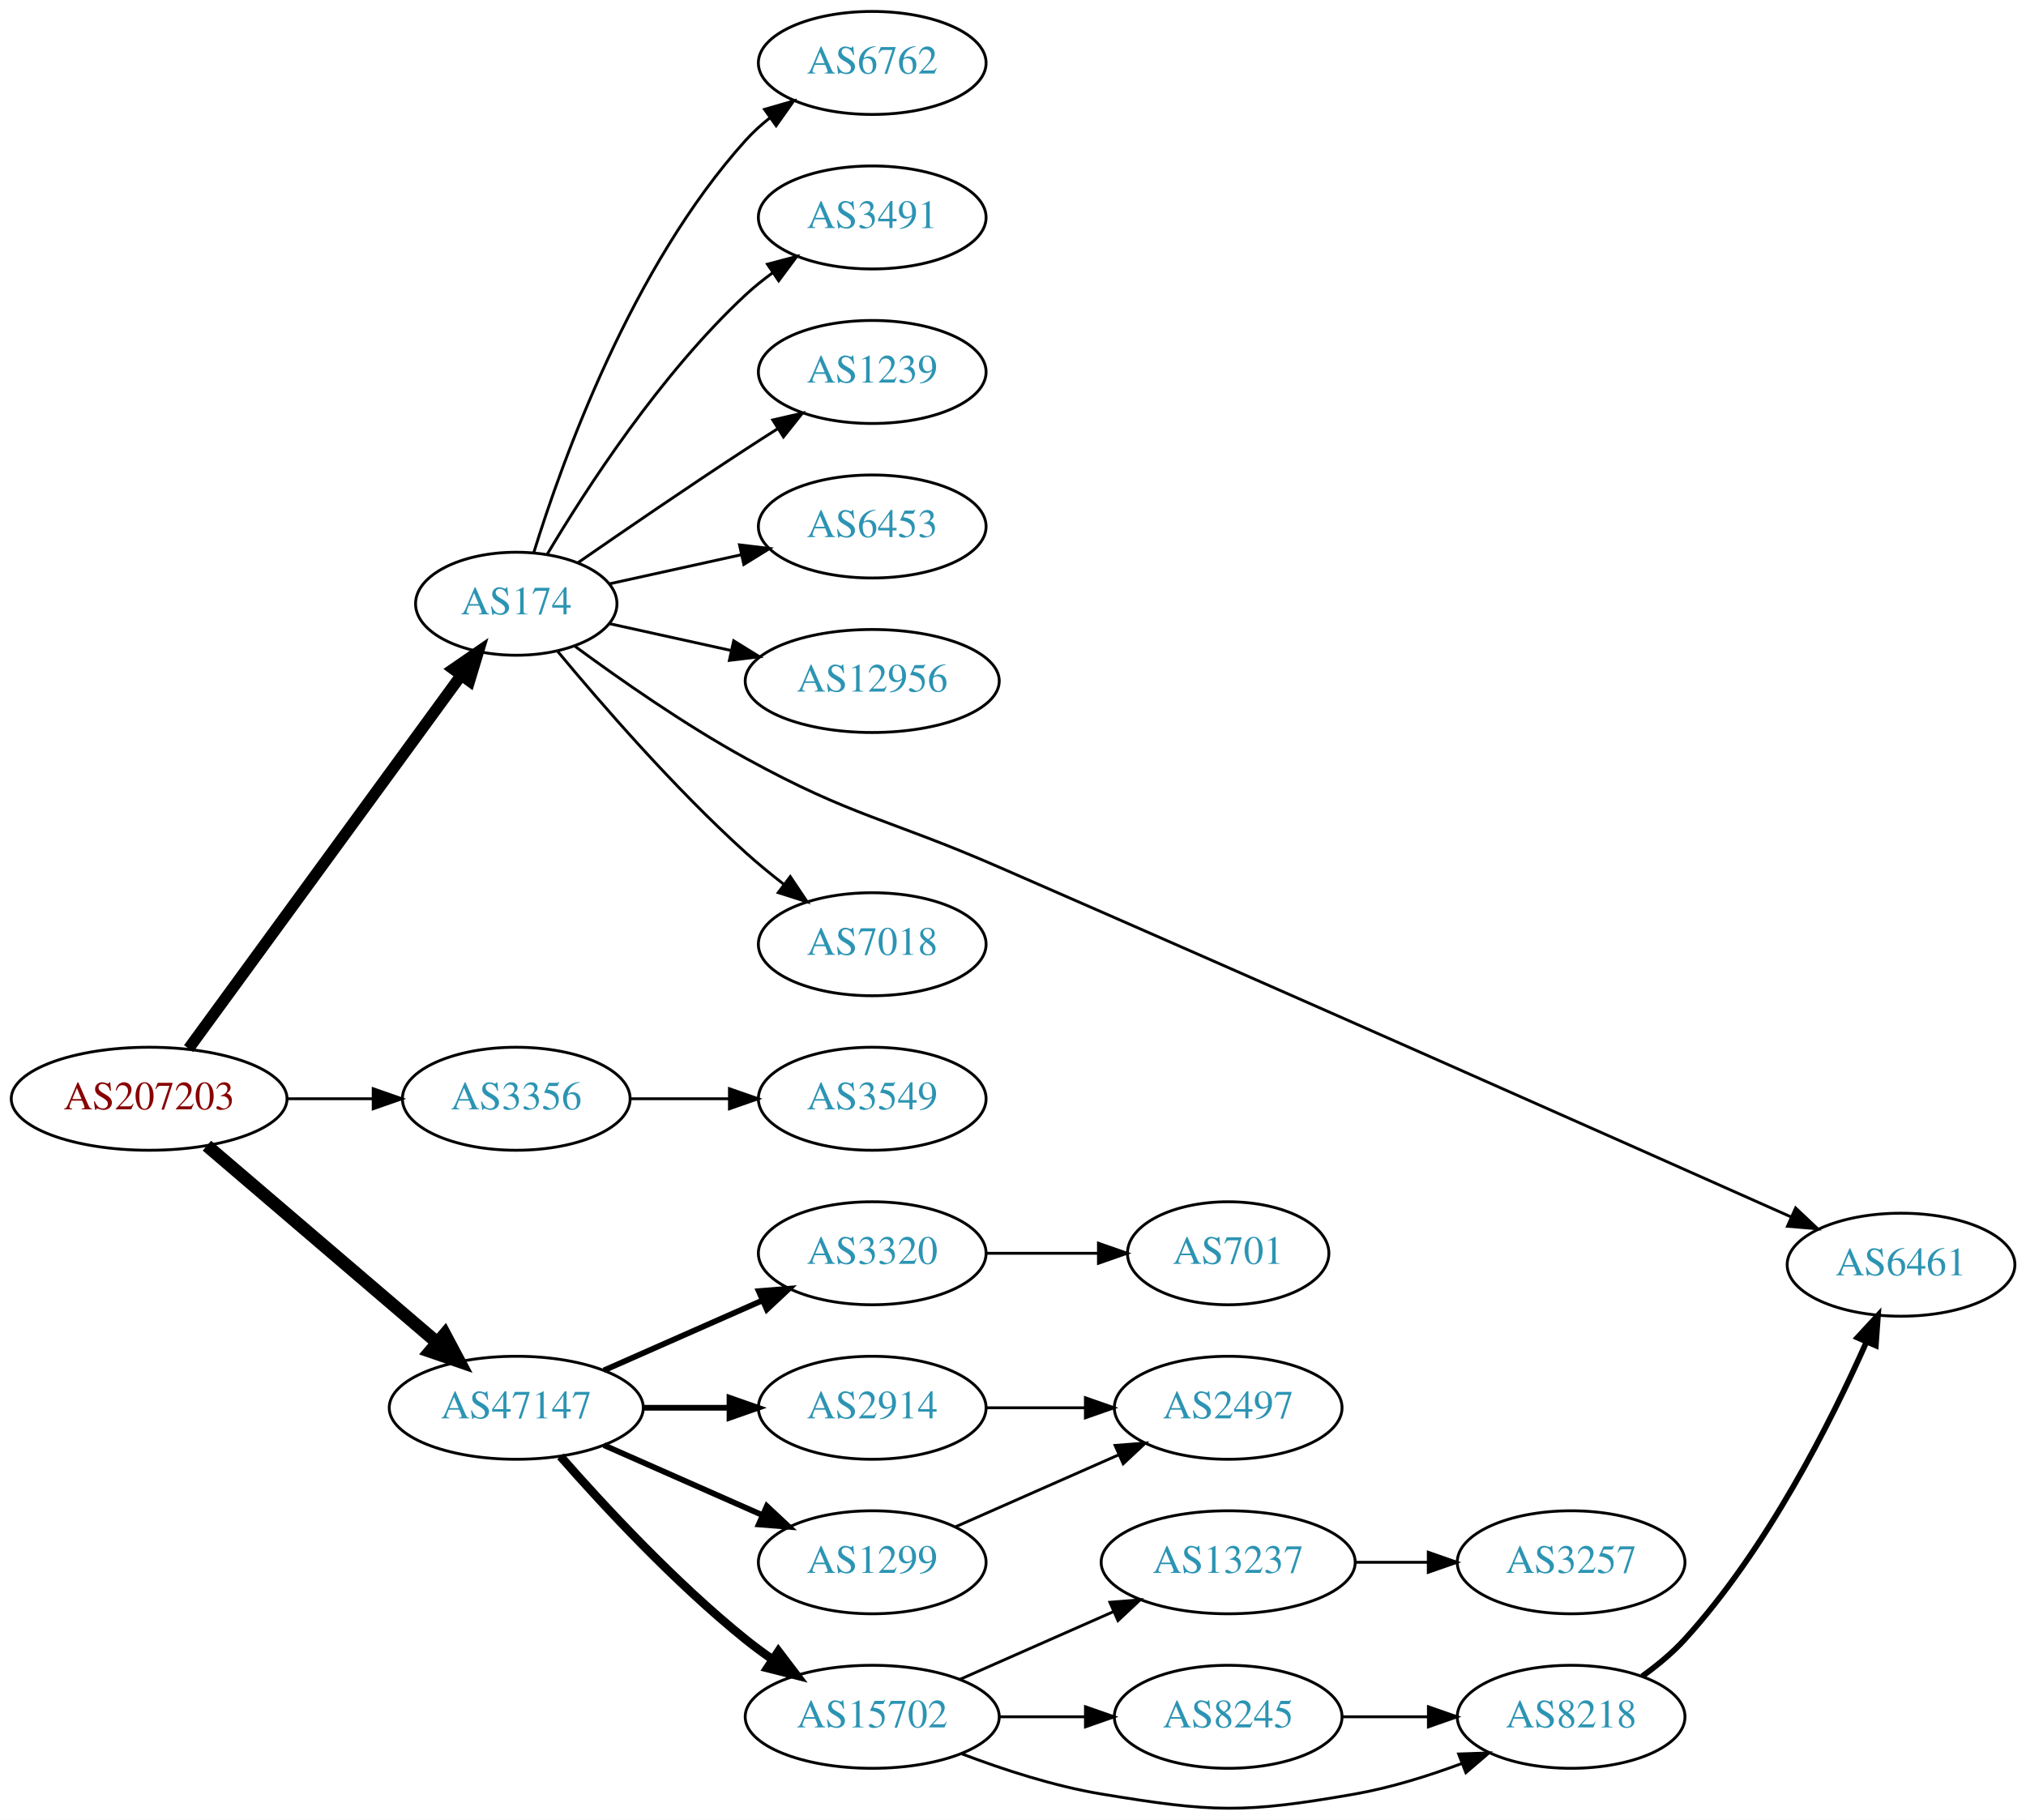
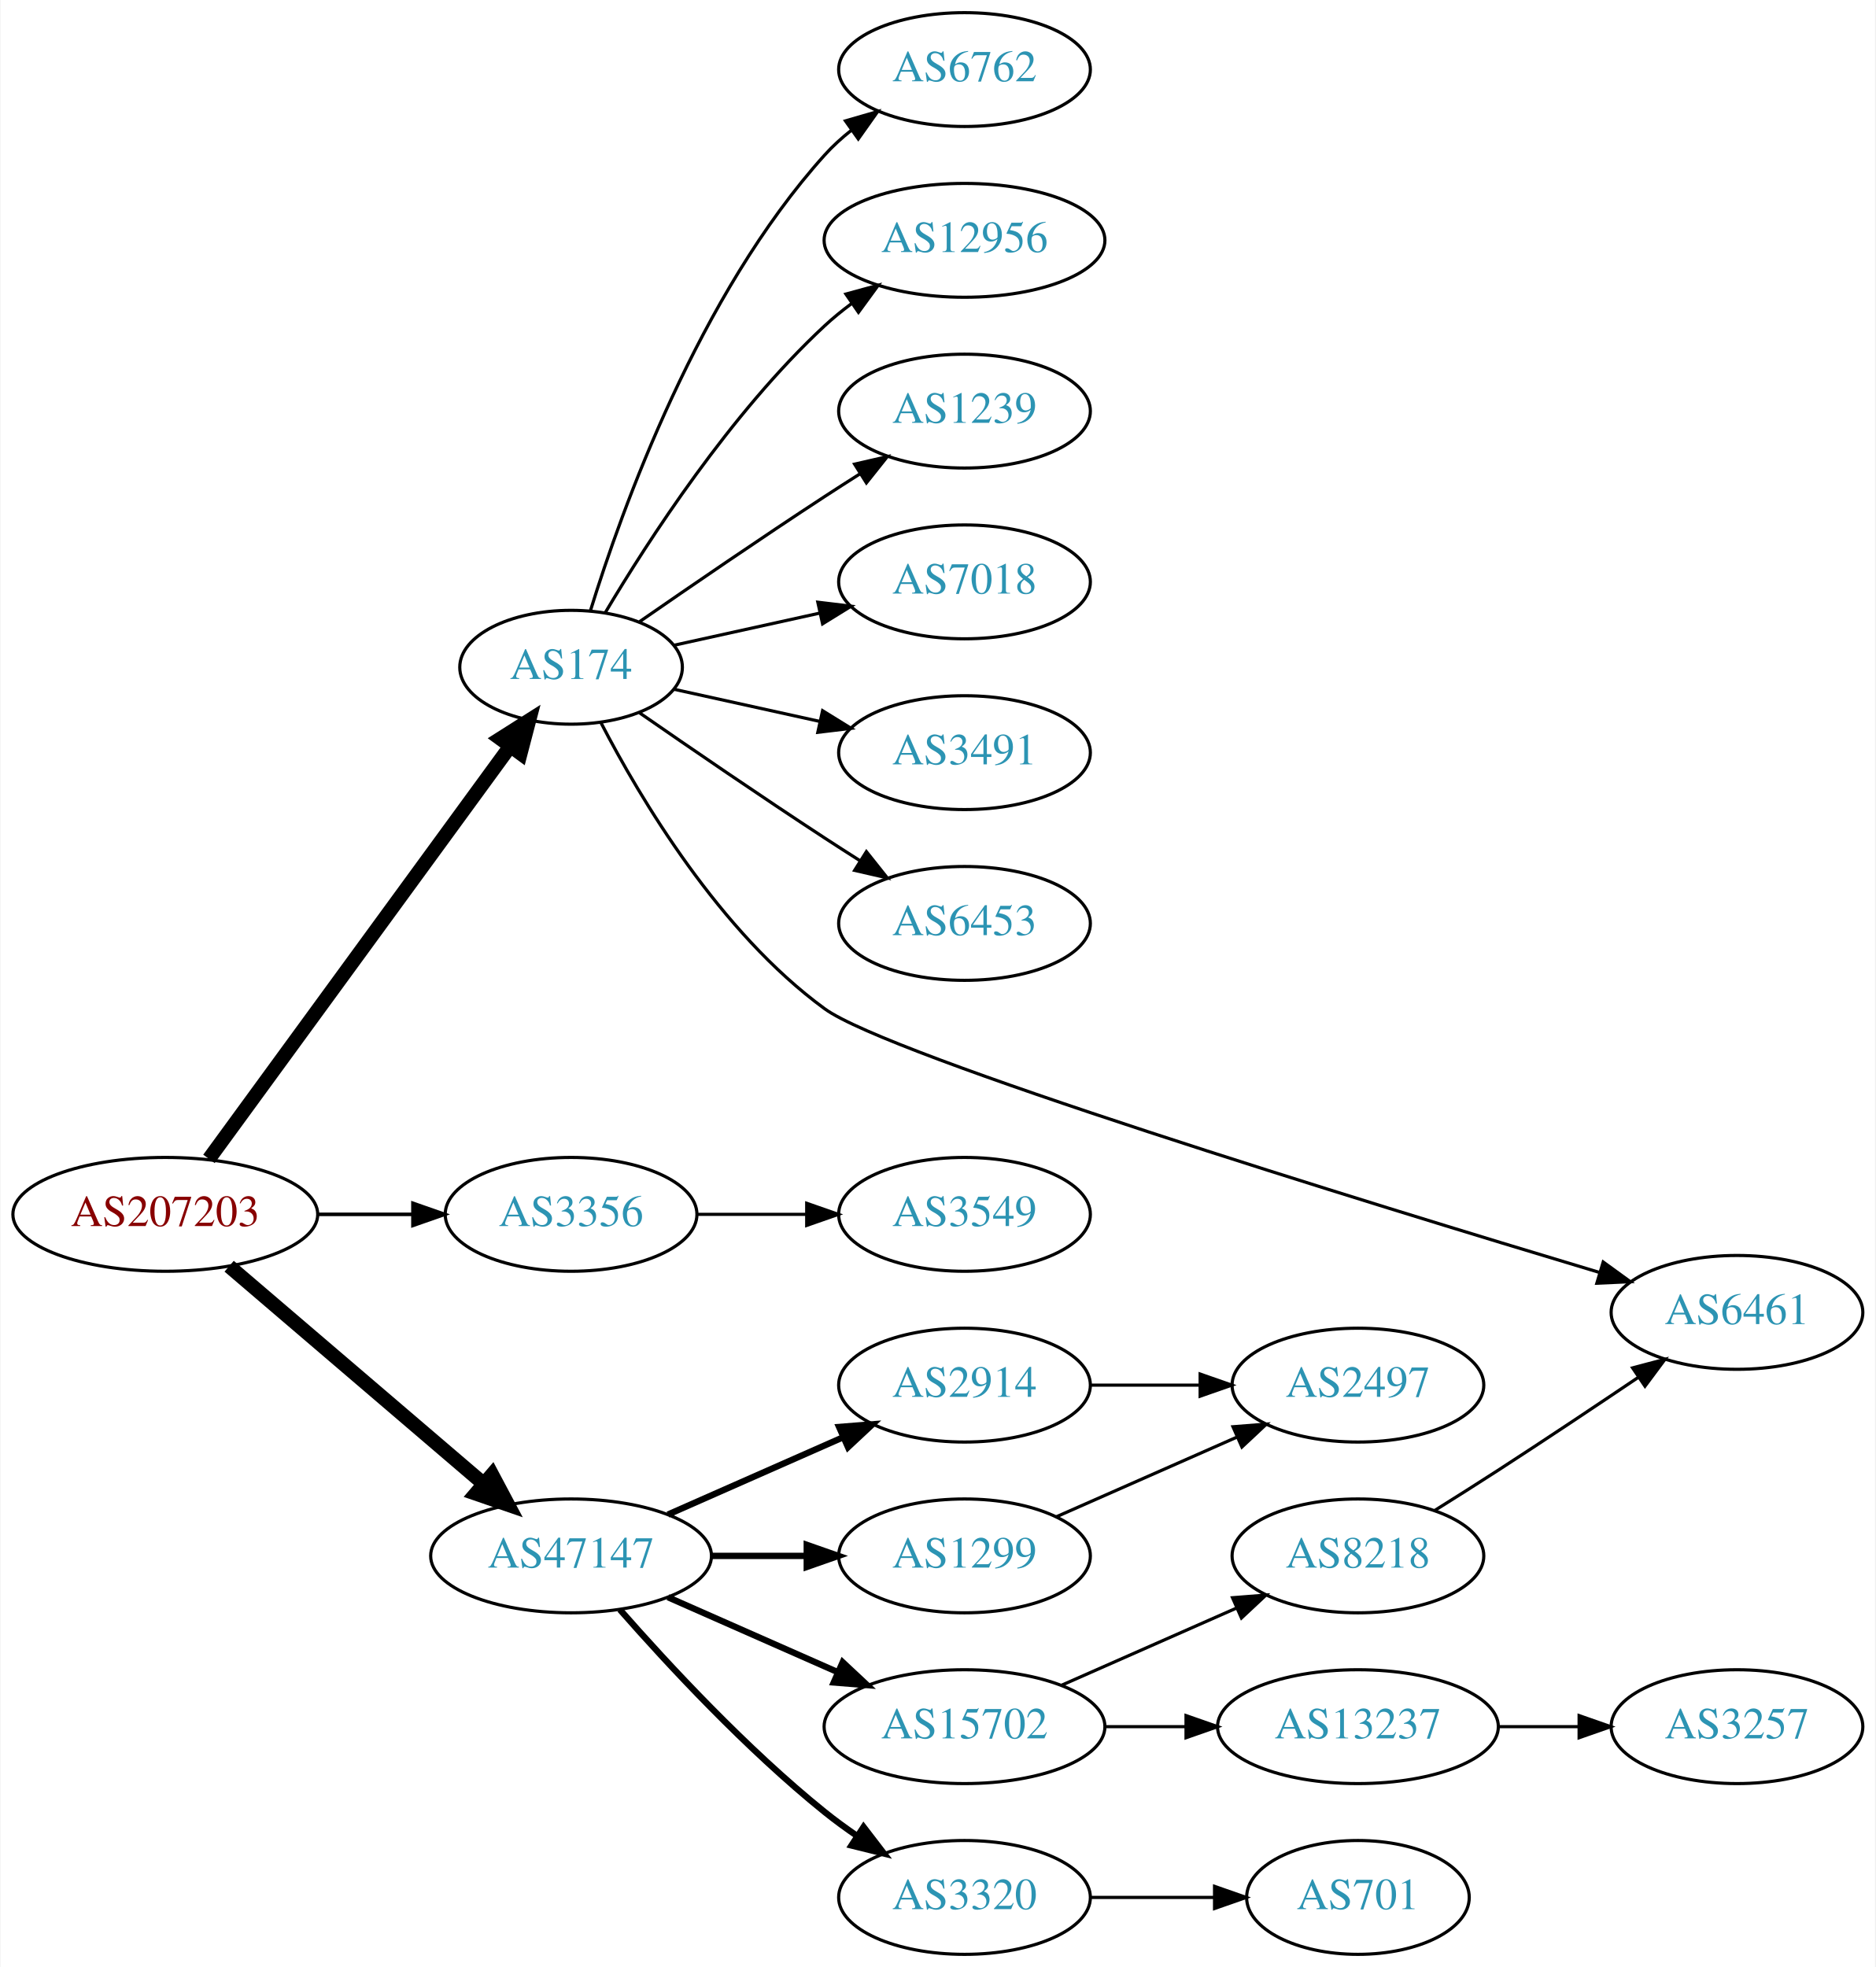
- <svg xmlns="http://www.w3.org/2000/svg" xmlns:xlink="http://www.w3.org/1999/xlink" width="708pt" height="636pt" viewBox="0.00 0.00 707.95 636.00">
-   <g id="graph0" class="graph" transform="scale(1 1) rotate(0) translate(4 631.998)">
-     <polygon fill="white" stroke="none" points="-4,4 -4,-631.998 703.954,-631.998 703.954,4 -4,4" />
+ <svg xmlns="http://www.w3.org/2000/svg" xmlns:xlink="http://www.w3.org/1999/xlink" width="593pt" height="622pt" viewBox="0.00 0.00 592.66 622.00">
+   <g id="graph0" class="graph" transform="scale(1 1) rotate(0) translate(4 618)">
+     <polygon fill="white" stroke="none" points="-4,4 -4,-618 588.661,-618 588.661,4 -4,4" />
    <g id="node1" class="node">
      <g id="a_node1">
        <a xlink:href="/asn/207203" xlink:title="AS207203 ~ TIMEWARP IT Consulting GmbH [AT]">
-           <ellipse fill="#ffffff" stroke="black" cx="48.096" cy="-247.998" rx="48.192" ry="18" />
-           <text text-anchor="middle" x="48.096" y="-244.298" font-family="Times,serif" font-size="14.00" fill="#880000">AS207203</text>
+           <ellipse fill="#ffffff" stroke="black" cx="48.096" cy="-234" rx="48.192" ry="18" />
+           <text text-anchor="middle" x="48.096" y="-230.3" font-family="Times,serif" font-size="14.00" fill="#880000">AS207203</text>
        </a>
      </g>
    </g>
    <g id="node2" class="node">
      <g id="a_node2">
        <a xlink:href="/asn/174" xlink:title="AS174 ~ Cogent Communications [US]">
-           <ellipse fill="#ffffff" stroke="black" cx="176.388" cy="-420.998" rx="35.194" ry="18" />
-           <text text-anchor="middle" x="176.388" y="-417.298" font-family="Times,serif" font-size="14.00" fill="#2c94b3">AS174</text>
+           <ellipse fill="#ffffff" stroke="black" cx="176.388" cy="-407" rx="35.194" ry="18" />
+           <text text-anchor="middle" x="176.388" y="-403.3" font-family="Times,serif" font-size="14.00" fill="#2c94b3">AS174</text>
        </a>
      </g>
    </g>
    <g id="edge1" class="edge">
-       <path fill="none" stroke="black" stroke-width="4" d="M61.9,-265.538C84.388,-296.343 131.048,-360.26 156.988,-395.793" />
-       <polygon fill="black" stroke="black" stroke-width="4" points="154.386,-398.165 163.109,-404.178 160.04,-394.038 154.386,-398.165" />
+       <path fill="none" stroke="black" stroke-width="4.5" d="M61.9,-251.54C84.388,-282.345 131.048,-346.262 156.988,-381.795" />
+       <polygon fill="black" stroke="black" stroke-width="4.5" points="154.033,-384.425 163.109,-390.18 160.393,-379.782 154.033,-384.425" />
    </g>
    <g id="node3" class="node">
      <g id="a_node3">
        <a xlink:href="/asn/3356" xlink:title="AS3356 ~ Level 3 Parent, LLC [US]">
-           <ellipse fill="#ffffff" stroke="black" cx="176.388" cy="-247.998" rx="39.794" ry="18" />
-           <text text-anchor="middle" x="176.388" y="-244.298" font-family="Times,serif" font-size="14.00" fill="#2c94b3">AS3356</text>
+           <ellipse fill="#ffffff" stroke="black" cx="176.388" cy="-234" rx="39.794" ry="18" />
+           <text text-anchor="middle" x="176.388" y="-230.3" font-family="Times,serif" font-size="14.00" fill="#2c94b3">AS3356</text>
        </a>
      </g>
    </g>
    <g id="edge2" class="edge">
-       <path fill="none" stroke="black" d="M96.481,-247.998C106.248,-247.998 116.551,-247.998 126.373,-247.998" />
-       <polygon fill="black" stroke="black" points="126.393,-251.498 136.393,-247.998 126.393,-244.498 126.393,-251.498" />
+       <path fill="none" stroke="black" stroke-width="1.125" d="M96.481,-234C106.248,-234 116.551,-234 126.373,-234" />
+       <polygon fill="black" stroke="black" stroke-width="1.125" points="126.393,-237.5 136.393,-234 126.393,-230.5 126.393,-237.5" />
    </g>
    <g id="node4" class="node">
      <g id="a_node4">
        <a xlink:href="/asn/47147" xlink:title="AS47147 ~ ANEXIA Internetdienstleistungs GmbH [AT]">
-           <ellipse fill="#ffffff" stroke="black" cx="176.388" cy="-139.998" rx="44.393" ry="18" />
-           <text text-anchor="middle" x="176.388" y="-136.298" font-family="Times,serif" font-size="14.00" fill="#2c94b3">AS47147</text>
+           <ellipse fill="#ffffff" stroke="black" cx="176.388" cy="-126" rx="44.393" ry="18" />
+           <text text-anchor="middle" x="176.388" y="-122.3" font-family="Times,serif" font-size="14.00" fill="#2c94b3">AS47147</text>
        </a>
      </g>
    </g>
    <g id="edge3" class="edge">
-       <path fill="none" stroke="black" stroke-width="4.5" d="M68.277,-231.595C89.727,-213.251 124.614,-183.417 148.715,-162.807" />
-       <polygon fill="black" stroke="black" stroke-width="4.5" points="151.399,-165.693 156.44,-156.201 146.281,-159.708 151.399,-165.693" />
+       <path fill="none" stroke="black" stroke-width="4.5" d="M68.277,-217.597C89.727,-199.254 124.614,-169.419 148.715,-148.809" />
+       <polygon fill="black" stroke="black" stroke-width="4.5" points="151.399,-151.695 156.44,-142.203 146.281,-145.71 151.399,-151.695" />
    </g>
    <g id="node5" class="node">
      <g id="a_node5">
        <a xlink:href="/asn/6762" xlink:title="AS6762 ~ TELECOM ITALIA SPARKLE S.p.A. [IT]">
-           <ellipse fill="#ffffff" stroke="black" cx="300.78" cy="-609.998" rx="39.794" ry="18" />
-           <text text-anchor="middle" x="300.78" y="-606.298" font-family="Times,serif" font-size="14.00" fill="#2c94b3">AS6762</text>
+           <ellipse fill="#ffffff" stroke="black" cx="300.78" cy="-596" rx="39.794" ry="18" />
+           <text text-anchor="middle" x="300.78" y="-592.3" font-family="Times,serif" font-size="14.00" fill="#2c94b3">AS6762</text>
        </a>
      </g>
    </g>
    <g id="edge4" class="edge">
-       <path fill="none" stroke="black" d="M182.525,-438.938C192.428,-470.977 216.766,-538.81 256.584,-582.998 259.1,-585.79 261.971,-588.399 265.01,-590.809" />
-       <polygon fill="black" stroke="black" points="263.139,-593.774 273.318,-596.713 267.194,-588.067 263.139,-593.774" />
+       <path fill="none" stroke="black" d="M182.525,-424.94C192.428,-456.979 216.766,-524.812 256.584,-569 259.1,-571.792 261.971,-574.401 265.01,-576.812" />
+       <polygon fill="black" stroke="black" points="263.139,-579.776 273.318,-582.715 267.194,-574.07 263.139,-579.776" />
    </g>
    <g id="node6" class="node">
      <g id="a_node6">
-         <a xlink:href="/asn/3491" xlink:title="AS3491 ~ PCCW Global, Inc. [US]">
-           <ellipse fill="#ffffff" stroke="black" cx="300.78" cy="-555.998" rx="39.794" ry="18" />
-           <text text-anchor="middle" x="300.78" y="-552.298" font-family="Times,serif" font-size="14.00" fill="#2c94b3">AS3491</text>
+         <a xlink:href="/asn/12956" xlink:title="AS12956 ~ TELXIUS [ES]">
+           <ellipse fill="#ffffff" stroke="black" cx="300.78" cy="-542" rx="44.393" ry="18" />
+           <text text-anchor="middle" x="300.78" y="-538.3" font-family="Times,serif" font-size="14.00" fill="#2c94b3">AS12956</text>
        </a>
      </g>
    </g>
    <g id="edge5" class="edge">
-       <path fill="none" stroke="black" d="M187.201,-438.277C200.706,-461.009 226.766,-501.311 256.584,-528.998 259.49,-531.696 262.703,-534.278 266.027,-536.701" />
-       <polygon fill="black" stroke="black" points="264.162,-539.665 274.405,-542.373 268.087,-533.868 264.162,-539.665" />
+       <path fill="none" stroke="black" d="M187.201,-424.279C200.706,-447.011 226.766,-487.314 256.584,-515 259.19,-517.42 262.044,-519.746 265.003,-521.948" />
+       <polygon fill="black" stroke="black" points="263.28,-525.012 273.502,-527.8 267.25,-519.246 263.28,-525.012" />
    </g>
    <g id="node7" class="node">
      <g id="a_node7">
        <a xlink:href="/asn/1239" xlink:title="AS1239 ~ Sprint [US]">
-           <ellipse fill="#ffffff" stroke="black" cx="300.78" cy="-501.998" rx="39.794" ry="18" />
-           <text text-anchor="middle" x="300.78" y="-498.298" font-family="Times,serif" font-size="14.00" fill="#2c94b3">AS1239</text>
+           <ellipse fill="#ffffff" stroke="black" cx="300.78" cy="-488" rx="39.794" ry="18" />
+           <text text-anchor="middle" x="300.78" y="-484.3" font-family="Times,serif" font-size="14.00" fill="#2c94b3">AS1239</text>
        </a>
      </g>
    </g>
    <g id="edge6" class="edge">
-       <path fill="none" stroke="black" d="M198.079,-435.437C213.97,-446.446 236.52,-461.894 256.584,-474.998 260.166,-477.337 263.936,-479.756 267.696,-482.142" />
-       <polygon fill="black" stroke="black" points="266.03,-485.229 276.357,-487.594 269.759,-479.304 266.03,-485.229" />
+       <path fill="none" stroke="black" d="M198.079,-421.44C213.97,-432.449 236.52,-447.897 256.584,-461 260.166,-463.339 263.936,-465.759 267.696,-468.144" />
+       <polygon fill="black" stroke="black" points="266.03,-471.231 276.357,-473.596 269.759,-465.307 266.03,-471.231" />
    </g>
    <g id="node8" class="node">
      <g id="a_node8">
-         <a xlink:href="/asn/6453" xlink:title="AS6453 ~ TATA COMMUNICATIONS (AMERICA) INC [US]">
-           <ellipse fill="#ffffff" stroke="black" cx="300.78" cy="-447.998" rx="39.794" ry="18" />
-           <text text-anchor="middle" x="300.78" y="-444.298" font-family="Times,serif" font-size="14.00" fill="#2c94b3">AS6453</text>
+         <a xlink:href="/asn/7018" xlink:title="AS7018 ~ AT&amp;T Services, Inc. [US]">
+           <ellipse fill="#ffffff" stroke="black" cx="300.78" cy="-434" rx="39.794" ry="18" />
+           <text text-anchor="middle" x="300.78" y="-430.3" font-family="Times,serif" font-size="14.00" fill="#2c94b3">AS7018</text>
        </a>
      </g>
    </g>
    <g id="edge7" class="edge">
-       <path fill="none" stroke="black" d="M208.907,-427.951C222.967,-431.053 239.785,-434.763 255.109,-438.143" />
-       <polygon fill="black" stroke="black" points="254.4,-441.571 264.919,-440.308 255.908,-434.735 254.4,-441.571" />
+       <path fill="none" stroke="black" d="M208.907,-413.953C222.967,-417.055 239.785,-420.765 255.109,-424.146" />
+       <polygon fill="black" stroke="black" points="254.4,-427.573 264.919,-426.31 255.908,-420.738 254.4,-427.573" />
    </g>
    <g id="node9" class="node">
      <g id="a_node9">
-         <a xlink:href="/asn/12956" xlink:title="AS12956 ~ TELXIUS [ES]">
-           <ellipse fill="#ffffff" stroke="black" cx="300.78" cy="-393.998" rx="44.393" ry="18" />
-           <text text-anchor="middle" x="300.78" y="-390.298" font-family="Times,serif" font-size="14.00" fill="#2c94b3">AS12956</text>
+         <a xlink:href="/asn/3491" xlink:title="AS3491 ~ PCCW Global, Inc. [US]">
+           <ellipse fill="#ffffff" stroke="black" cx="300.78" cy="-380" rx="39.794" ry="18" />
+           <text text-anchor="middle" x="300.78" y="-376.3" font-family="Times,serif" font-size="14.00" fill="#2c94b3">AS3491</text>
        </a>
      </g>
    </g>
    <g id="edge8" class="edge">
-       <path fill="none" stroke="black" d="M208.907,-414.045C221.787,-411.203 236.983,-407.851 251.223,-404.71" />
-       <polygon fill="black" stroke="black" points="252.366,-408.042 261.377,-402.47 250.858,-401.206 252.366,-408.042" />
+       <path fill="none" stroke="black" d="M208.907,-400.047C222.967,-396.945 239.785,-393.235 255.109,-389.854" />
+       <polygon fill="black" stroke="black" points="255.908,-393.262 264.919,-387.69 254.4,-386.427 255.908,-393.262" />
    </g>
    <g id="node10" class="node">
      <g id="a_node10">
-         <a xlink:href="/asn/6461" xlink:title="AS6461 ~ Zayo Bandwidth [US]">
-           <ellipse fill="#ffffff" stroke="black" cx="660.307" cy="-189.998" rx="39.794" ry="18" />
-           <text text-anchor="middle" x="660.307" y="-186.298" font-family="Times,serif" font-size="14.00" fill="#2c94b3">AS6461</text>
+         <a xlink:href="/asn/6453" xlink:title="AS6453 ~ TATA COMMUNICATIONS (AMERICA) INC [US]">
+           <ellipse fill="#ffffff" stroke="black" cx="300.78" cy="-326" rx="39.794" ry="18" />
+           <text text-anchor="middle" x="300.78" y="-322.3" font-family="Times,serif" font-size="14.00" fill="#2c94b3">AS6453</text>
        </a>
      </g>
    </g>
    <g id="edge9" class="edge">
-       <path fill="none" stroke="black" d="M196.892,-406.134C212.523,-394.613 235.288,-378.694 256.584,-366.998 294.065,-346.413 305.778,-346.09 344.976,-328.998 445.23,-285.283 563.064,-232.908 621.908,-206.686" />
-       <polygon fill="black" stroke="black" points="623.465,-209.824 631.174,-202.555 620.615,-203.43 623.465,-209.824" />
+       <path fill="none" stroke="black" d="M198.079,-392.56C213.97,-381.551 236.52,-366.103 256.584,-353 260.166,-350.661 263.936,-348.241 267.696,-345.856" />
+       <polygon fill="black" stroke="black" points="269.759,-348.693 276.357,-340.404 266.03,-342.769 269.759,-348.693" />
    </g>
    <g id="node11" class="node">
      <g id="a_node11">
-         <a xlink:href="/asn/7018" xlink:title="AS7018 ~ AT&amp;T Services, Inc. [US]">
-           <ellipse fill="#ffffff" stroke="black" cx="300.78" cy="-301.998" rx="39.794" ry="18" />
-           <text text-anchor="middle" x="300.78" y="-298.298" font-family="Times,serif" font-size="14.00" fill="#2c94b3">AS7018</text>
+         <a xlink:href="/asn/6461" xlink:title="AS6461 ~ Zayo Bandwidth [US]">
+           <ellipse fill="#ffffff" stroke="black" cx="545.014" cy="-203" rx="39.794" ry="18" />
+           <text text-anchor="middle" x="545.014" y="-199.3" font-family="Times,serif" font-size="14.00" fill="#2c94b3">AS6461</text>
        </a>
      </g>
    </g>
    <g id="edge10" class="edge">
-       <path fill="none" stroke="black" d="M190.817,-404.4C205.909,-386.206 231.582,-356.596 256.584,-333.998 260.738,-330.243 265.318,-326.49 269.895,-322.945" />
-       <polygon fill="black" stroke="black" points="272.143,-325.634 278.04,-316.832 267.941,-320.035 272.143,-325.634" />
+       <path fill="none" stroke="black" d="M185.86,-389.422C198.204,-365.597 223.335,-323.253 256.584,-299 276.872,-284.201 426.777,-238.078 501.674,-215.586" />
+       <polygon fill="black" stroke="black" points="502.716,-218.928 511.29,-212.705 500.706,-212.223 502.716,-218.928" />
    </g>
    <g id="node12" class="node">
      <g id="a_node12">
        <a xlink:href="/asn/3549" xlink:title="AS3549 ~ Level 3 Parent, LLC [US]">
-           <ellipse fill="#ffffff" stroke="black" cx="300.78" cy="-247.998" rx="39.794" ry="18" />
-           <text text-anchor="middle" x="300.78" y="-244.298" font-family="Times,serif" font-size="14.00" fill="#2c94b3">AS3549</text>
+           <ellipse fill="#ffffff" stroke="black" cx="300.78" cy="-234" rx="39.794" ry="18" />
+           <text text-anchor="middle" x="300.78" y="-230.3" font-family="Times,serif" font-size="14.00" fill="#2c94b3">AS3549</text>
        </a>
      </g>
    </g>
    <g id="edge11" class="edge">
-       <path fill="none" stroke="black" d="M216.113,-247.998C227.052,-247.998 239.102,-247.998 250.568,-247.998" />
-       <polygon fill="black" stroke="black" points="250.886,-251.498 260.886,-247.998 250.886,-244.498 250.886,-251.498" />
+       <path fill="none" stroke="black" d="M216.113,-234C227.052,-234 239.102,-234 250.568,-234" />
+       <polygon fill="black" stroke="black" points="250.886,-237.5 260.886,-234 250.886,-230.5 250.886,-237.5" />
    </g>
    <g id="node13" class="node">
      <g id="a_node13">
-         <a xlink:href="/asn/3320" xlink:title="AS3320 ~ DTAG [DE]">
-           <ellipse fill="#ffffff" stroke="black" cx="300.78" cy="-193.998" rx="39.794" ry="18" />
-           <text text-anchor="middle" x="300.78" y="-190.298" font-family="Times,serif" font-size="14.00" fill="#2c94b3">AS3320</text>
+         <a xlink:href="/asn/2914" xlink:title="AS2914 ~ NTT America, Inc. [US]">
+           <ellipse fill="#ffffff" stroke="black" cx="300.78" cy="-180" rx="39.794" ry="18" />
+           <text text-anchor="middle" x="300.78" y="-176.3" font-family="Times,serif" font-size="14.00" fill="#2c94b3">AS2914</text>
        </a>
      </g>
    </g>
    <g id="edge12" class="edge">
-       <path fill="none" stroke="black" stroke-width="2" d="M207.015,-153.07C223.61,-160.391 244.469,-169.594 262.203,-177.419" />
-       <polygon fill="black" stroke="black" stroke-width="2" points="261.124,-180.768 271.686,-181.603 263.95,-174.364 261.124,-180.768" />
+       <path fill="none" stroke="black" stroke-width="2" d="M207.015,-139.072C223.61,-146.393 244.469,-155.597 262.203,-163.421" />
+       <polygon fill="black" stroke="black" stroke-width="2" points="261.124,-166.77 271.686,-167.605 263.95,-160.366 261.124,-166.77" />
    </g>
    <g id="node14" class="node">
      <g id="a_node14">
-         <a xlink:href="/asn/2914" xlink:title="AS2914 ~ NTT America, Inc. [US]">
-           <ellipse fill="#ffffff" stroke="black" cx="300.78" cy="-139.998" rx="39.794" ry="18" />
-           <text text-anchor="middle" x="300.78" y="-136.298" font-family="Times,serif" font-size="14.00" fill="#2c94b3">AS2914</text>
+         <a xlink:href="/asn/15702" xlink:title="AS15702 ~ Onstage Online GmbH [AT]">
+           <ellipse fill="#ffffff" stroke="black" cx="300.78" cy="-72" rx="44.393" ry="18" />
+           <text text-anchor="middle" x="300.78" y="-68.3" font-family="Times,serif" font-size="14.00" fill="#2c94b3">AS15702</text>
        </a>
      </g>
    </g>
    <g id="edge13" class="edge">
-       <path fill="none" stroke="black" stroke-width="2" d="M220.883,-139.998C230.572,-139.998 240.909,-139.998 250.802,-139.998" />
-       <polygon fill="black" stroke="black" stroke-width="2" points="250.904,-143.498 260.904,-139.998 250.904,-136.498 250.904,-143.498" />
+       <path fill="none" stroke="black" stroke-width="2" d="M207.015,-112.928C223.132,-105.817 243.272,-96.931 260.664,-89.258" />
+       <polygon fill="black" stroke="black" stroke-width="2" points="262.264,-92.377 270.001,-85.139 259.439,-85.973 262.264,-92.377" />
    </g>
    <g id="node15" class="node">
      <g id="a_node15">
        <a xlink:href="/asn/1299" xlink:title="AS1299 ~ Telia Carrier [EU]">
-           <ellipse fill="#ffffff" stroke="black" cx="300.78" cy="-85.998" rx="39.794" ry="18" />
-           <text text-anchor="middle" x="300.78" y="-82.298" font-family="Times,serif" font-size="14.00" fill="#2c94b3">AS1299</text>
+           <ellipse fill="#ffffff" stroke="black" cx="300.78" cy="-126" rx="39.794" ry="18" />
+           <text text-anchor="middle" x="300.78" y="-122.3" font-family="Times,serif" font-size="14.00" fill="#2c94b3">AS1299</text>
        </a>
      </g>
    </g>
    <g id="edge14" class="edge">
-       <path fill="none" stroke="black" stroke-width="2" d="M207.015,-126.926C223.61,-119.604 244.469,-110.401 262.203,-102.577" />
-       <polygon fill="black" stroke="black" stroke-width="2" points="263.95,-105.632 271.686,-98.393 261.124,-99.227 263.95,-105.632" />
+       <path fill="none" stroke="black" stroke-width="2" d="M220.883,-126C230.572,-126 240.909,-126 250.802,-126" />
+       <polygon fill="black" stroke="black" stroke-width="2" points="250.904,-129.5 260.904,-126 250.904,-122.5 250.904,-129.5" />
    </g>
    <g id="node16" class="node">
      <g id="a_node16">
-         <a xlink:href="/asn/15702" xlink:title="AS15702 ~ Onstage Online GmbH [AT]">
-           <ellipse fill="#ffffff" stroke="black" cx="300.78" cy="-31.998" rx="44.393" ry="18" />
-           <text text-anchor="middle" x="300.78" y="-28.298" font-family="Times,serif" font-size="14.00" fill="#2c94b3">AS15702</text>
+         <a xlink:href="/asn/3320" xlink:title="AS3320 ~ DTAG [DE]">
+           <ellipse fill="#ffffff" stroke="black" cx="300.78" cy="-18" rx="39.794" ry="18" />
+           <text text-anchor="middle" x="300.78" y="-14.3" font-family="Times,serif" font-size="14.00" fill="#2c94b3">AS3320</text>
        </a>
      </g>
    </g>
    <g id="edge15" class="edge">
-       <path fill="none" stroke="black" stroke-width="3" d="M191.82,-123.015C206.952,-105.769 231.916,-78.85 256.584,-58.998 259.512,-56.641 262.658,-54.323 265.87,-52.095" />
-       <polygon fill="black" stroke="black" stroke-width="3" points="268.005,-54.88 274.418,-46.446 264.145,-49.04 268.005,-54.88" />
+       <path fill="none" stroke="black" stroke-width="2" d="M191.82,-109.017C206.952,-91.772 231.916,-64.852 256.584,-45 259.839,-42.38 263.364,-39.808 266.949,-37.354" />
+       <polygon fill="black" stroke="black" stroke-width="2" points="268.867,-40.281 275.321,-31.879 265.036,-34.423 268.867,-40.281" />
+     </g>
+     <g id="node20" class="node">
+       <g id="a_node20">
+         <a xlink:href="/asn/2497" xlink:title="AS2497 ~ Internet Initiative Japan Inc. [JP]">
+           <ellipse fill="#ffffff" stroke="black" cx="425.172" cy="-180" rx="39.794" ry="18" />
+           <text text-anchor="middle" x="425.172" y="-176.3" font-family="Times,serif" font-size="14.00" fill="#2c94b3">AS2497</text>
+         </a>
+       </g>
+     </g>
+     <g id="edge19" class="edge">
+       <path fill="none" stroke="black" d="M340.505,-180C351.444,-180 363.494,-180 374.961,-180" />
+       <polygon fill="black" stroke="black" points="375.278,-183.5 385.278,-180 375.278,-176.5 375.278,-183.5" />
    </g>
    <g id="node17" class="node">
      <g id="a_node17">
-         <a xlink:href="/asn/701" xlink:title="AS701 ~ UUNET [US]">
-           <ellipse fill="#ffffff" stroke="black" cx="425.172" cy="-193.998" rx="35.194" ry="18" />
-           <text text-anchor="middle" x="425.172" y="-190.298" font-family="Times,serif" font-size="14.00" fill="#2c94b3">AS701</text>
+         <a xlink:href="/asn/13237" xlink:title="AS13237 ~ European Backbone of AS13237 [DE]">
+           <ellipse fill="#ffffff" stroke="black" cx="425.172" cy="-72" rx="44.393" ry="18" />
+           <text text-anchor="middle" x="425.172" y="-68.3" font-family="Times,serif" font-size="14.00" fill="#2c94b3">AS13237</text>
        </a>
      </g>
    </g>
    <g id="edge16" class="edge">
-       <path fill="none" stroke="black" d="M340.505,-193.998C352.994,-193.998 366.933,-193.998 379.797,-193.998" />
-       <polygon fill="black" stroke="black" points="379.835,-197.498 389.835,-193.998 379.835,-190.498 379.835,-197.498" />
+       <path fill="none" stroke="black" d="M345.275,-72C353.482,-72 362.153,-72 370.625,-72" />
+       <polygon fill="black" stroke="black" points="370.816,-75.5 380.816,-72 370.816,-68.5 370.816,-75.5" />
    </g>
    <g id="node18" class="node">
      <g id="a_node18">
-         <a xlink:href="/asn/2497" xlink:title="AS2497 ~ Internet Initiative Japan Inc. [JP]">
-           <ellipse fill="#ffffff" stroke="black" cx="425.172" cy="-139.998" rx="39.794" ry="18" />
-           <text text-anchor="middle" x="425.172" y="-136.298" font-family="Times,serif" font-size="14.00" fill="#2c94b3">AS2497</text>
-         </a>
-       </g>
-     </g>
-     <g id="edge22" class="edge">
-       <path fill="none" stroke="black" d="M340.505,-139.998C351.444,-139.998 363.494,-139.998 374.961,-139.998" />
-       <polygon fill="black" stroke="black" points="375.278,-143.498 385.278,-139.998 375.278,-136.498 375.278,-143.498" />
+         <a xlink:href="/asn/8218" xlink:title="AS8218 ~ legacy Neotelecoms [FR]">
+           <ellipse fill="#ffffff" stroke="black" cx="425.172" cy="-126" rx="39.794" ry="18" />
+           <text text-anchor="middle" x="425.172" y="-122.3" font-family="Times,serif" font-size="14.00" fill="#2c94b3">AS8218</text>
+         </a>
+       </g>
    </g>
    <g id="edge17" class="edge">
-       <path fill="none" stroke="black" d="M329.859,-98.386C346.807,-105.864 368.604,-115.481 386.974,-123.586" />
-       <polygon fill="black" stroke="black" points="385.661,-126.832 396.223,-127.667 388.487,-120.428 385.661,-126.832" />
+       <path fill="none" stroke="black" d="M331.407,-85.072C348.002,-92.394 368.861,-101.597 386.595,-109.421" />
+       <polygon fill="black" stroke="black" points="385.516,-112.77 396.078,-113.605 388.342,-106.366 385.516,-112.77" />
+     </g>
+     <g id="edge20" class="edge">
+       <path fill="none" stroke="black" d="M329.859,-138.389C346.807,-145.866 368.604,-155.483 386.974,-163.588" />
+       <polygon fill="black" stroke="black" points="385.661,-166.834 396.223,-167.669 388.487,-160.43 385.661,-166.834" />
+     </g>
+     <g id="node21" class="node">
+       <g id="a_node21">
+         <a xlink:href="/asn/701" xlink:title="AS701 ~ UUNET [US]">
+           <ellipse fill="#ffffff" stroke="black" cx="425.172" cy="-18" rx="35.194" ry="18" />
+           <text text-anchor="middle" x="425.172" y="-14.3" font-family="Times,serif" font-size="14.00" fill="#2c94b3">AS701</text>
+         </a>
+       </g>
+     </g>
+     <g id="edge21" class="edge">
+       <path fill="none" stroke="black" d="M340.505,-18C352.994,-18 366.933,-18 379.797,-18" />
+       <polygon fill="black" stroke="black" points="379.835,-21.5 389.835,-18 379.835,-14.5 379.835,-21.5" />
    </g>
    <g id="node19" class="node">
      <g id="a_node19">
-         <a xlink:href="/asn/13237" xlink:title="AS13237 ~ European Backbone of AS13237 [DE]">
-           <ellipse fill="#ffffff" stroke="black" cx="425.172" cy="-85.998" rx="44.393" ry="18" />
-           <text text-anchor="middle" x="425.172" y="-82.298" font-family="Times,serif" font-size="14.00" fill="#2c94b3">AS13237</text>
+         <a xlink:href="/asn/3257" xlink:title="AS3257 ~ GTT [DE]">
+           <ellipse fill="#ffffff" stroke="black" cx="545.014" cy="-72" rx="39.794" ry="18" />
+           <text text-anchor="middle" x="545.014" y="-68.3" font-family="Times,serif" font-size="14.00" fill="#2c94b3">AS3257</text>
        </a>
      </g>
    </g>
    <g id="edge18" class="edge">
-       <path fill="none" stroke="black" d="M331.407,-45.07C347.524,-52.181 367.664,-61.066 385.056,-68.74" />
-       <polygon fill="black" stroke="black" points="383.831,-72.025 394.393,-72.859 386.657,-65.62 383.831,-72.025" />
-     </g>
-     <g id="node20" class="node">
-       <g id="a_node20">
-         <a xlink:href="/asn/8245" xlink:title="AS8245 ~ Video-Broadcast GmbH [AT]">
-           <ellipse fill="#ffffff" stroke="black" cx="425.172" cy="-31.998" rx="39.794" ry="18" />
-           <text text-anchor="middle" x="425.172" y="-28.298" font-family="Times,serif" font-size="14.00" fill="#2c94b3">AS8245</text>
-         </a>
-       </g>
-     </g>
-     <g id="edge19" class="edge">
-       <path fill="none" stroke="black" d="M345.275,-31.998C354.964,-31.998 365.301,-31.998 375.194,-31.998" />
-       <polygon fill="black" stroke="black" points="375.296,-35.498 385.296,-31.998 375.296,-28.498 375.296,-35.498" />
-     </g>
-     <g id="node21" class="node">
-       <g id="a_node21">
-         <a xlink:href="/asn/8218" xlink:title="AS8218 ~ legacy Neotelecoms [FR]">
-           <ellipse fill="#ffffff" stroke="black" cx="545.014" cy="-31.998" rx="39.794" ry="18" />
-           <text text-anchor="middle" x="545.014" y="-28.298" font-family="Times,serif" font-size="14.00" fill="#2c94b3">AS8218</text>
-         </a>
-       </g>
-     </g>
-     <g id="edge20" class="edge">
-       <path fill="none" stroke="black" d="M332.015,-19.078C346.533,-13.556 364.352,-7.754 380.976,-4.998 419.732,1.427 430.673,1.785 469.368,-4.998 481.882,-7.191 495.063,-11.306 506.808,-15.675" />
-       <polygon fill="black" stroke="black" points="505.701,-19 516.29,-19.367 508.241,-12.477 505.701,-19" />
-     </g>
-     <g id="node22" class="node">
-       <g id="a_node22">
-         <a xlink:href="/asn/3257" xlink:title="AS3257 ~ GTT [DE]">
-           <ellipse fill="#ffffff" stroke="black" cx="545.014" cy="-85.998" rx="39.794" ry="18" />
-           <text text-anchor="middle" x="545.014" y="-82.298" font-family="Times,serif" font-size="14.00" fill="#2c94b3">AS3257</text>
-         </a>
-       </g>
-     </g>
-     <g id="edge21" class="edge">
-       <path fill="none" stroke="black" d="M469.383,-85.998C477.696,-85.998 486.458,-85.998 494.941,-85.998" />
-       <polygon fill="black" stroke="black" points="495.099,-89.498 505.099,-85.998 495.099,-82.498 495.099,-89.498" />
-     </g>
-     <g id="edge23" class="edge">
-       <path fill="none" stroke="black" d="M465.085,-31.998C474.638,-31.998 484.987,-31.998 494.95,-31.998" />
-       <polygon fill="black" stroke="black" points="495.143,-35.498 505.143,-31.998 495.143,-28.498 495.143,-35.498" />
-     </g>
-     <g id="edge24" class="edge">
-       <path fill="none" stroke="black" stroke-width="2" d="M569.844,-46.164C575.09,-49.932 580.359,-54.281 584.661,-58.998 613.379,-90.484 635.76,-134.904 648.25,-163.073" />
-       <polygon fill="black" stroke="black" stroke-width="2" points="645.064,-164.525 652.249,-172.311 651.488,-161.744 645.064,-164.525" />
+       <path fill="none" stroke="black" d="M469.383,-72C477.696,-72 486.458,-72 494.941,-72" />
+       <polygon fill="black" stroke="black" points="495.099,-75.5 505.099,-72 495.099,-68.5 495.099,-75.5" />
+     </g>
+     <g id="edge22" class="edge">
+       <path fill="none" stroke="black" d="M449.572,-140.439C456.013,-144.465 462.983,-148.868 469.368,-153 484.084,-162.525 500.265,-173.322 513.789,-182.44" />
+       <polygon fill="black" stroke="black" points="512.005,-185.459 522.25,-188.159 515.925,-179.659 512.005,-185.459" />
    </g>
  </g>
</svg>
